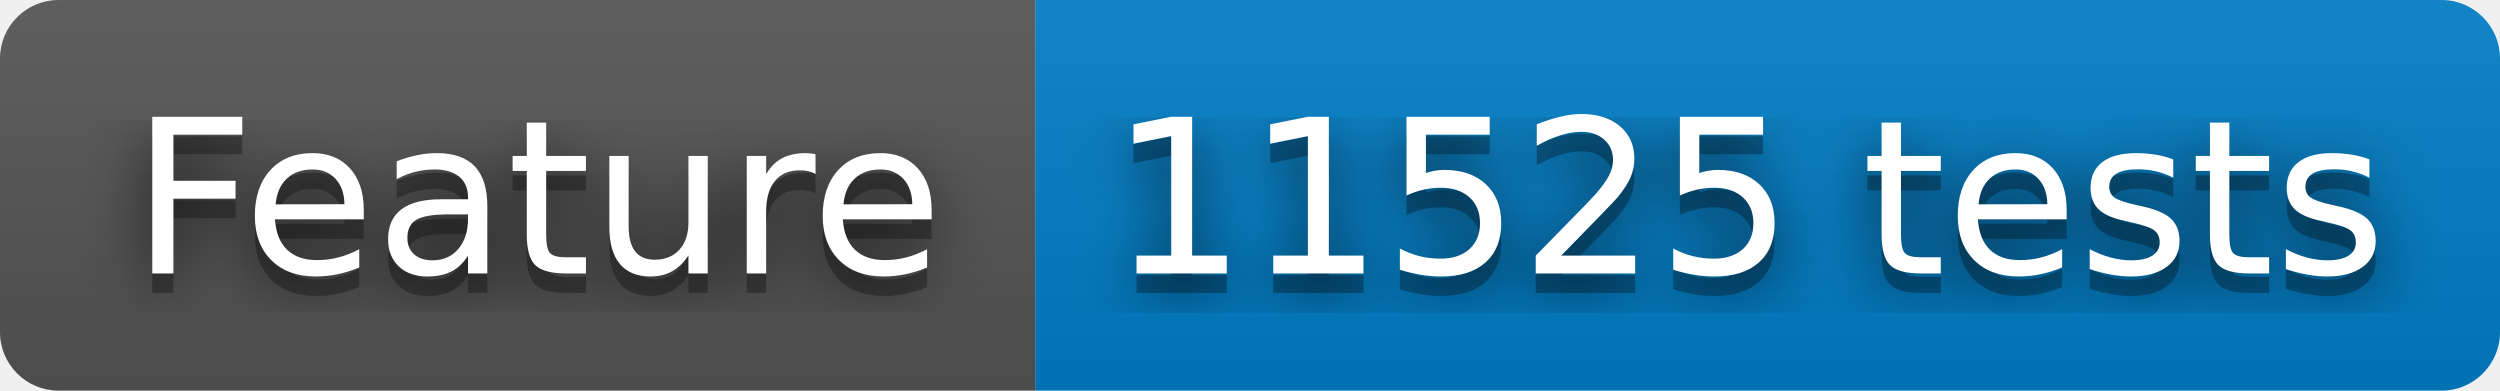
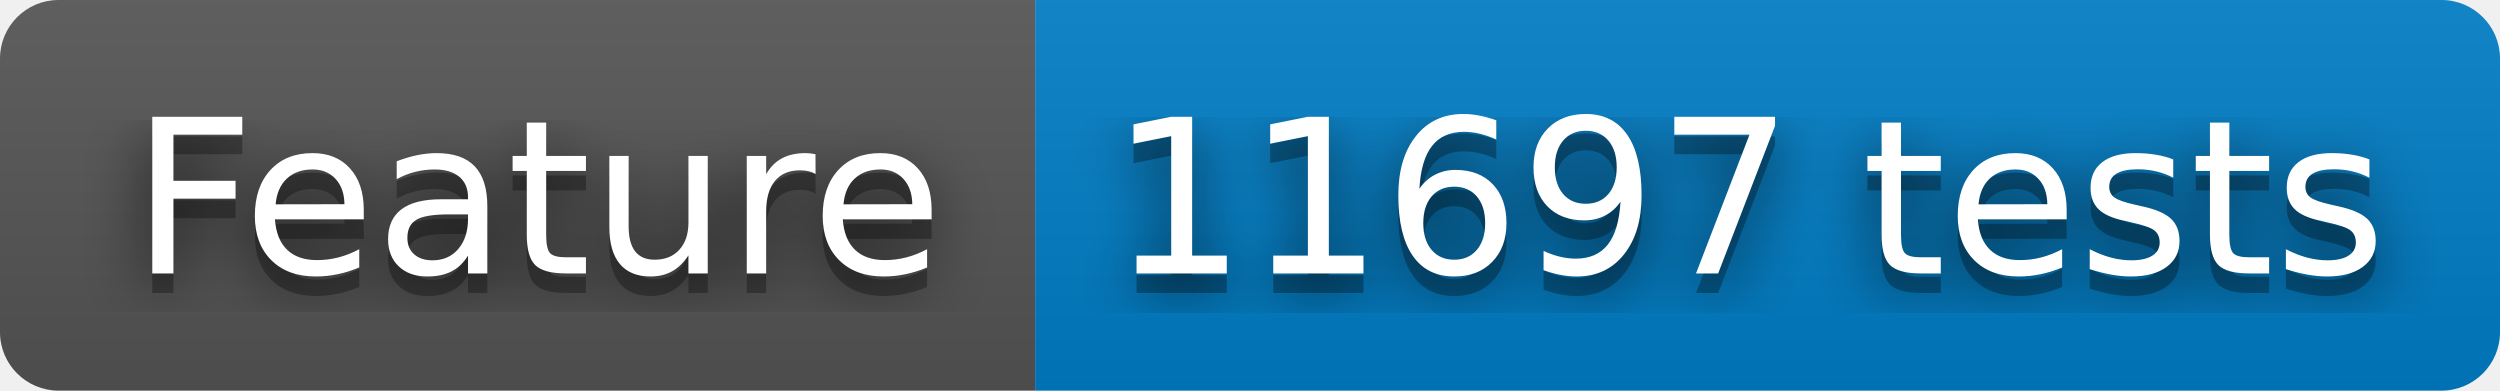
- <svg xmlns="http://www.w3.org/2000/svg" width="128" height="20" role="img" aria-label="Feature: 11525 tests">
+ <svg xmlns="http://www.w3.org/2000/svg" width="128" height="20" role="img" aria-label="Feature: 11697 tests">
  <filter id="blur">
    <feGaussianBlur stdDeviation="16" />
  </filter>
  <linearGradient id="s" x2="0" y2="100%">
    <stop offset="0" stop-color="#bbb" stop-opacity=".1" />
    <stop offset="1" stop-opacity=".1" />
  </linearGradient>
  <clipPath id="r">
    <rect width="128" height="20" rx="3" />
  </clipPath>
  <g clip-path="url(#r)">
    <rect width="53" height="20" fill="#555" />
    <rect x="53" width="75" height="20" fill="#007ec6" />
    <rect width="128" height="20" fill="url(#s)" />
  </g>
  <g fill="#fff" text-anchor="middle" font-family="Verdana,Geneva,DejaVu Sans,sans-serif" text-rendering="geometricPrecision" font-size="110">
    <g transform="scale(.1)">
      <g aria-hidden="true" fill="#010101">
        <text x="275" y="150" fill-opacity=".8" filter="url(#blur)" textLength="430">Feature</text>
        <text x="275" y="150" fill-opacity=".3" textLength="430">Feature</text>
      </g>
      <text x="275" y="140" textLength="430">Feature</text>
    </g>
    <g transform="scale(.1)">
      <g aria-hidden="true" fill="#010101">
-         <text x="895" y="150" fill-opacity=".8" filter="url(#blur)" textLength="650">11525 tests</text>
-         <text x="895" y="150" fill-opacity=".3" textLength="650">11525 tests</text>
+         <text x="895" y="150" fill-opacity=".8" filter="url(#blur)" textLength="650">11697 tests</text>
+         <text x="895" y="150" fill-opacity=".3" textLength="650">11697 tests</text>
      </g>
-       <text x="895" y="140" textLength="650">11525 tests</text>
+       <text x="895" y="140" textLength="650">11697 tests</text>
    </g>
  </g>
</svg>
